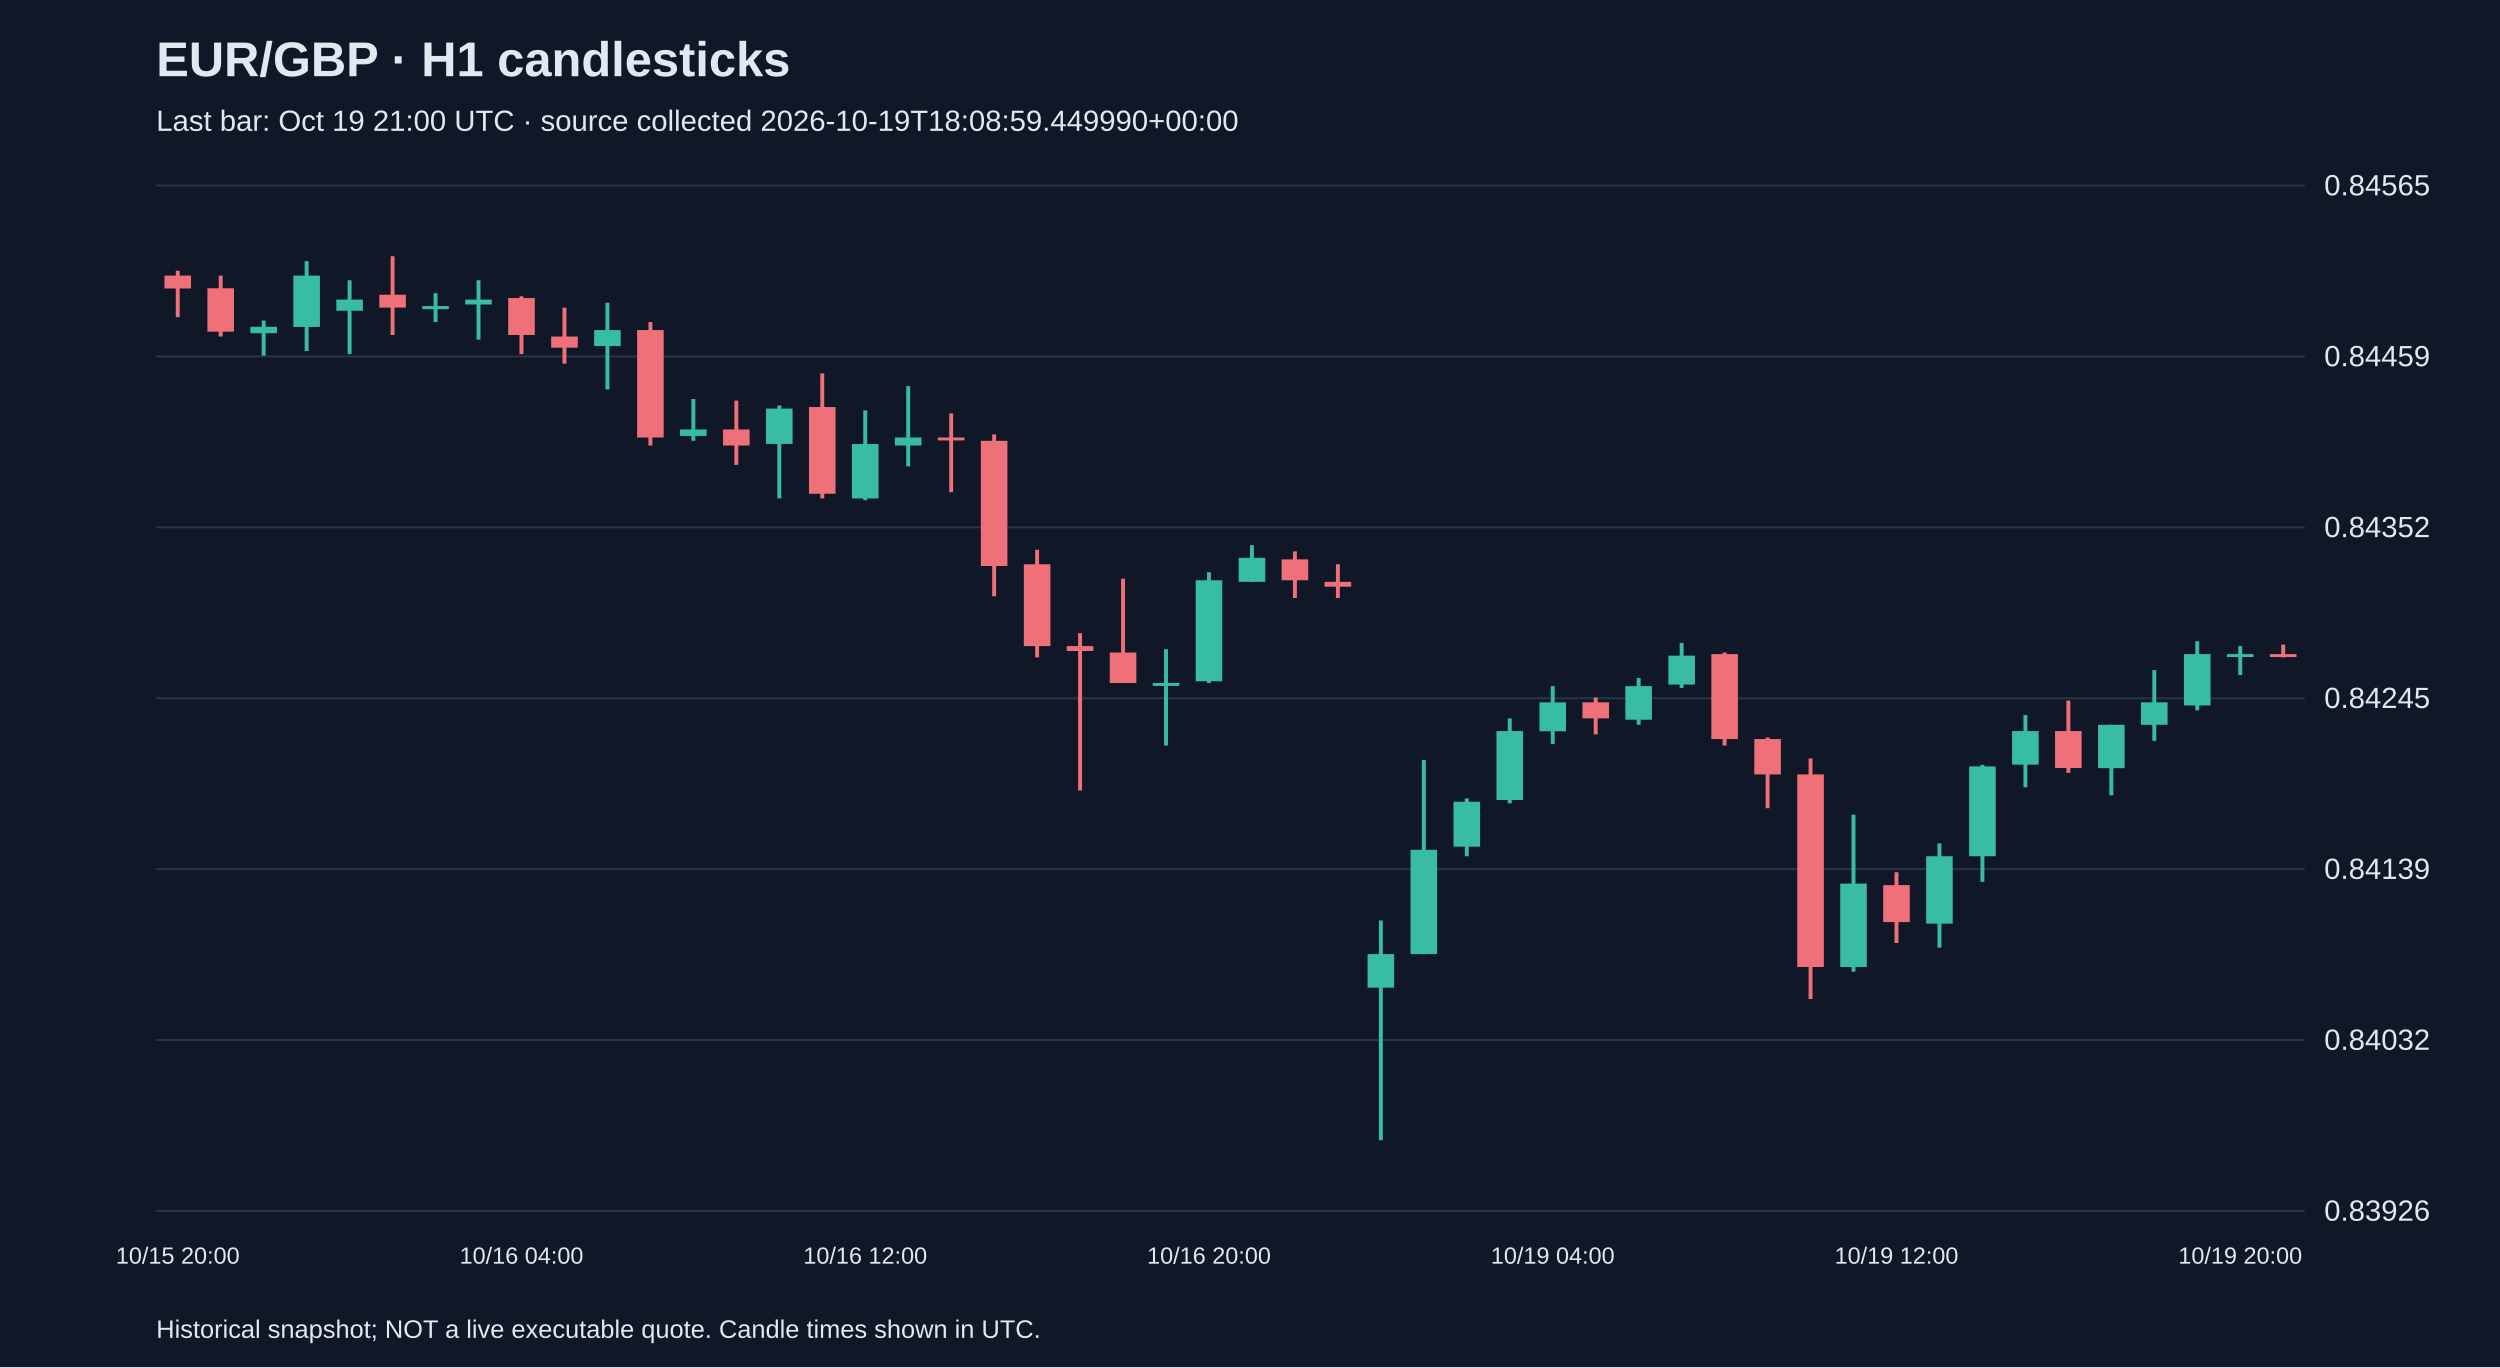
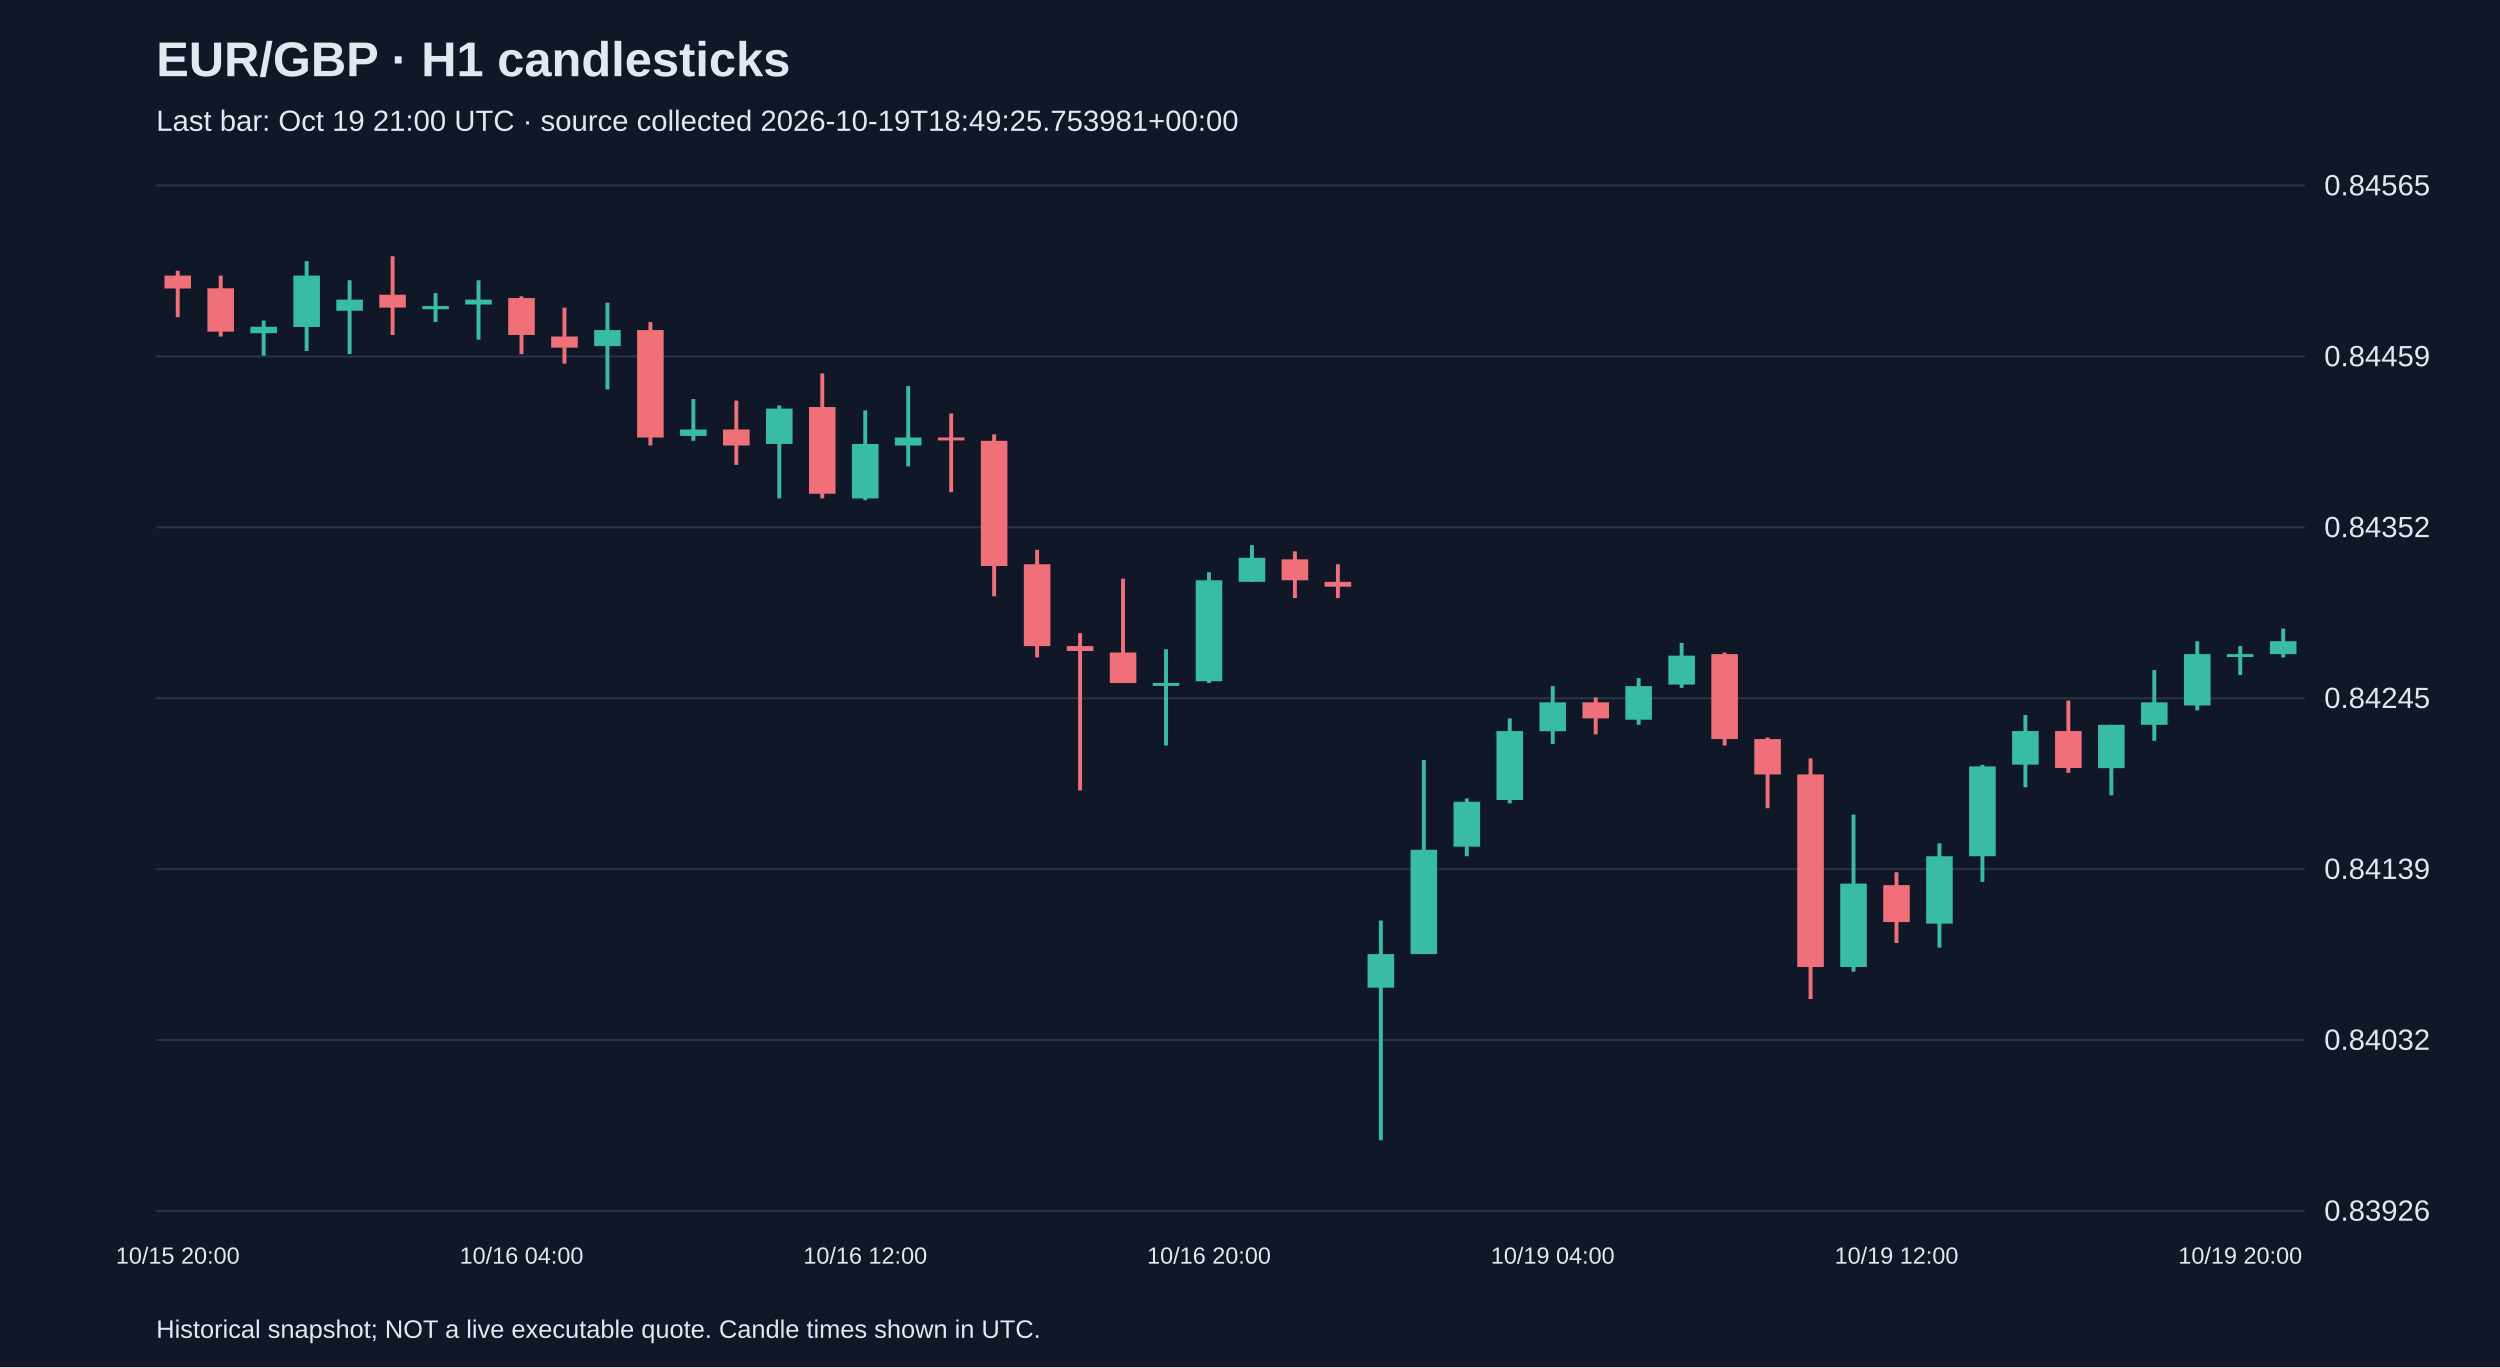
<svg xmlns="http://www.w3.org/2000/svg" viewBox="0 0 1280 700">
  <rect width="100%" height="100%" fill="#101827" />
  <style>text{font-family:Arial,sans-serif;fill:#e2e8f0}</style>
  <text x="80" y="39" font-size="25" font-weight="bold">EUR/GBP · H1 candlesticks</text>
-   <text x="80" y="67" font-size="15" fill="#a6b1c5">Last bar: Oct 19 21:00 UTC · source collected 2026-10-19T18:08:59.449990+00:00</text>
+   <text x="80" y="67" font-size="15" fill="#a6b1c5">Last bar: Oct 19 21:00 UTC · source collected 2026-10-19T18:49:25.753981+00:00</text>
  <line x1="80" y1="620.0" x2="1180" y2="620.0" stroke="#283548" />
  <text x="1190" y="625.0" font-size="15">0.83926</text>
  <line x1="80" y1="532.5" x2="1180" y2="532.5" stroke="#283548" />
  <text x="1190" y="537.5" font-size="15">0.84032</text>
  <line x1="80" y1="445.0" x2="1180" y2="445.0" stroke="#283548" />
  <text x="1190" y="450.0" font-size="15">0.84139</text>
  <line x1="80" y1="357.5" x2="1180" y2="357.5" stroke="#283548" />
  <text x="1190" y="362.5" font-size="15">0.84245</text>
  <line x1="80" y1="270.0" x2="1180" y2="270.0" stroke="#283548" />
  <text x="1190" y="275.0" font-size="15">0.84352</text>
  <line x1="80" y1="182.5" x2="1180" y2="182.5" stroke="#283548" />
  <text x="1190" y="187.5" font-size="15">0.84459</text>
  <line x1="80" y1="95.0" x2="1180" y2="95.0" stroke="#283548" />
  <text x="1190" y="100.0" font-size="15">0.84565</text>
  <line x1="91.0" y1="138.6" x2="91.0" y2="162.4" stroke="#f07079" stroke-width="2" />
  <rect x="84.2" y="141.1" width="13.6" height="6.6" fill="#f07079" />
  <text x="91.0" y="647" text-anchor="middle" font-size="12">10/15 20:00</text>
  <line x1="113.0" y1="141.1" x2="113.0" y2="172.3" stroke="#f07079" stroke-width="2" />
  <rect x="106.2" y="147.6" width="13.6" height="22.2" fill="#f07079" />
  <line x1="135.0" y1="164.1" x2="135.0" y2="182.1" stroke="#38bca2" stroke-width="2" />
  <rect x="128.2" y="167.3" width="13.6" height="3.3" fill="#38bca2" />
  <line x1="157.0" y1="133.7" x2="157.0" y2="179.7" stroke="#38bca2" stroke-width="2" />
  <rect x="150.2" y="141.1" width="13.6" height="26.3" fill="#38bca2" />
  <line x1="179.0" y1="143.5" x2="179.0" y2="181.3" stroke="#38bca2" stroke-width="2" />
  <rect x="172.2" y="153.4" width="13.6" height="5.7" fill="#38bca2" />
  <line x1="201.0" y1="131.2" x2="201.0" y2="171.5" stroke="#f07079" stroke-width="2" />
  <rect x="194.2" y="150.9" width="13.6" height="6.6" fill="#f07079" />
  <line x1="223.0" y1="150.1" x2="223.0" y2="164.9" stroke="#38bca2" stroke-width="2" />
  <rect x="216.2" y="156.7" width="13.6" height="1.6" fill="#38bca2" />
  <line x1="245.0" y1="143.5" x2="245.0" y2="173.9" stroke="#38bca2" stroke-width="2" />
  <rect x="238.2" y="153.4" width="13.6" height="2.5" fill="#38bca2" />
  <line x1="267.0" y1="151.7" x2="267.0" y2="181.3" stroke="#f07079" stroke-width="2" />
  <rect x="260.2" y="152.6" width="13.6" height="18.9" fill="#f07079" />
  <text x="267.0" y="647" text-anchor="middle" font-size="12">10/16 04:00</text>
  <line x1="289.0" y1="157.5" x2="289.0" y2="186.2" stroke="#f07079" stroke-width="2" />
  <rect x="282.2" y="172.3" width="13.6" height="5.7" fill="#f07079" />
  <line x1="311.0" y1="155.0" x2="311.0" y2="199.4" stroke="#38bca2" stroke-width="2" />
  <rect x="304.2" y="169.0" width="13.6" height="8.2" fill="#38bca2" />
  <line x1="333.0" y1="164.9" x2="333.0" y2="228.1" stroke="#f07079" stroke-width="2" />
  <rect x="326.2" y="169.0" width="13.6" height="55.0" fill="#f07079" />
  <line x1="355.0" y1="204.3" x2="355.0" y2="225.7" stroke="#38bca2" stroke-width="2" />
  <rect x="348.2" y="219.9" width="13.6" height="3.3" fill="#38bca2" />
  <line x1="377.0" y1="205.1" x2="377.0" y2="238.0" stroke="#f07079" stroke-width="2" />
  <rect x="370.2" y="219.9" width="13.6" height="8.2" fill="#f07079" />
  <line x1="399.0" y1="207.6" x2="399.0" y2="255.2" stroke="#38bca2" stroke-width="2" />
  <rect x="392.2" y="209.2" width="13.6" height="18.1" fill="#38bca2" />
  <line x1="421.0" y1="191.2" x2="421.0" y2="255.2" stroke="#f07079" stroke-width="2" />
  <rect x="414.2" y="208.4" width="13.6" height="44.4" fill="#f07079" />
  <line x1="443.0" y1="210.1" x2="443.0" y2="256.1" stroke="#38bca2" stroke-width="2" />
  <rect x="436.2" y="227.3" width="13.6" height="27.9" fill="#38bca2" />
  <text x="443.0" y="647" text-anchor="middle" font-size="12">10/16 12:00</text>
  <line x1="465.0" y1="197.7" x2="465.0" y2="238.8" stroke="#38bca2" stroke-width="2" />
  <rect x="458.2" y="224.0" width="13.6" height="4.1" fill="#38bca2" />
  <line x1="487.0" y1="211.7" x2="487.0" y2="252.0" stroke="#f07079" stroke-width="2" />
  <rect x="480.2" y="224.0" width="13.6" height="1.5" fill="#f07079" />
  <line x1="509.0" y1="222.4" x2="509.0" y2="305.3" stroke="#f07079" stroke-width="2" />
  <rect x="502.2" y="225.7" width="13.6" height="64.1" fill="#f07079" />
  <line x1="531.0" y1="281.5" x2="531.0" y2="336.6" stroke="#f07079" stroke-width="2" />
  <rect x="524.2" y="288.9" width="13.6" height="41.9" fill="#f07079" />
  <line x1="553.0" y1="324.2" x2="553.0" y2="404.7" stroke="#f07079" stroke-width="2" />
  <rect x="546.2" y="330.8" width="13.6" height="2.5" fill="#f07079" />
  <line x1="575.0" y1="296.3" x2="575.0" y2="349.7" stroke="#f07079" stroke-width="2" />
  <rect x="568.2" y="334.1" width="13.6" height="15.6" fill="#f07079" />
  <line x1="597.0" y1="332.4" x2="597.0" y2="381.7" stroke="#38bca2" stroke-width="2" />
  <rect x="590.2" y="349.7" width="13.6" height="1.5" fill="#38bca2" />
  <line x1="619.0" y1="293.0" x2="619.0" y2="349.7" stroke="#38bca2" stroke-width="2" />
  <rect x="612.2" y="297.1" width="13.6" height="51.7" fill="#38bca2" />
  <text x="619.0" y="647" text-anchor="middle" font-size="12">10/16 20:00</text>
  <line x1="641.0" y1="279.1" x2="641.0" y2="297.9" stroke="#38bca2" stroke-width="2" />
  <rect x="634.2" y="285.6" width="13.6" height="12.3" fill="#38bca2" />
  <line x1="663.0" y1="282.3" x2="663.0" y2="306.2" stroke="#f07079" stroke-width="2" />
  <rect x="656.2" y="286.4" width="13.6" height="10.7" fill="#f07079" />
  <line x1="685.0" y1="288.9" x2="685.0" y2="306.2" stroke="#f07079" stroke-width="2" />
  <rect x="678.2" y="297.9" width="13.6" height="2.5" fill="#f07079" />
  <line x1="707.0" y1="471.3" x2="707.0" y2="583.8" stroke="#38bca2" stroke-width="2" />
  <rect x="700.2" y="488.5" width="13.6" height="17.2" fill="#38bca2" />
  <line x1="729.0" y1="389.1" x2="729.0" y2="488.5" stroke="#38bca2" stroke-width="2" />
  <rect x="722.2" y="435.1" width="13.6" height="53.4" fill="#38bca2" />
  <line x1="751.0" y1="408.8" x2="751.0" y2="438.4" stroke="#38bca2" stroke-width="2" />
  <rect x="744.2" y="410.5" width="13.6" height="23.0" fill="#38bca2" />
  <line x1="773.0" y1="367.8" x2="773.0" y2="411.3" stroke="#38bca2" stroke-width="2" />
  <rect x="766.2" y="374.3" width="13.6" height="35.3" fill="#38bca2" />
  <line x1="795.0" y1="351.3" x2="795.0" y2="380.9" stroke="#38bca2" stroke-width="2" />
  <rect x="788.2" y="359.6" width="13.6" height="14.8" fill="#38bca2" />
  <text x="795.0" y="647" text-anchor="middle" font-size="12">10/19 04:00</text>
  <line x1="817.0" y1="357.1" x2="817.0" y2="376.0" stroke="#f07079" stroke-width="2" />
  <rect x="810.2" y="359.6" width="13.6" height="8.2" fill="#f07079" />
  <line x1="839.0" y1="347.2" x2="839.0" y2="371.1" stroke="#38bca2" stroke-width="2" />
  <rect x="832.2" y="351.3" width="13.6" height="17.2" fill="#38bca2" />
  <line x1="861.0" y1="329.2" x2="861.0" y2="352.2" stroke="#38bca2" stroke-width="2" />
  <rect x="854.2" y="335.7" width="13.6" height="14.8" fill="#38bca2" />
  <line x1="883.0" y1="334.1" x2="883.0" y2="381.7" stroke="#f07079" stroke-width="2" />
  <rect x="876.2" y="334.9" width="13.6" height="43.5" fill="#f07079" />
  <line x1="905.0" y1="377.6" x2="905.0" y2="413.8" stroke="#f07079" stroke-width="2" />
  <rect x="898.2" y="378.4" width="13.6" height="18.1" fill="#f07079" />
  <line x1="927.0" y1="388.3" x2="927.0" y2="511.5" stroke="#f07079" stroke-width="2" />
  <rect x="920.2" y="396.5" width="13.6" height="98.6" fill="#f07079" />
  <line x1="949.0" y1="417.1" x2="949.0" y2="497.5" stroke="#38bca2" stroke-width="2" />
  <rect x="942.2" y="452.4" width="13.6" height="42.7" fill="#38bca2" />
  <line x1="971.0" y1="446.6" x2="971.0" y2="482.8" stroke="#f07079" stroke-width="2" />
  <rect x="964.2" y="453.2" width="13.6" height="18.9" fill="#f07079" />
  <text x="971.0" y="647" text-anchor="middle" font-size="12">10/19 12:00</text>
  <line x1="993.0" y1="431.8" x2="993.0" y2="485.2" stroke="#38bca2" stroke-width="2" />
  <rect x="986.2" y="438.4" width="13.6" height="34.5" fill="#38bca2" />
  <line x1="1015.0" y1="391.6" x2="1015.0" y2="451.5" stroke="#38bca2" stroke-width="2" />
  <rect x="1008.2" y="392.4" width="13.6" height="46.0" fill="#38bca2" />
  <line x1="1037.0" y1="366.1" x2="1037.0" y2="403.1" stroke="#38bca2" stroke-width="2" />
  <rect x="1030.2" y="374.3" width="13.6" height="17.2" fill="#38bca2" />
  <line x1="1059.0" y1="358.7" x2="1059.0" y2="395.7" stroke="#f07079" stroke-width="2" />
  <rect x="1052.2" y="374.3" width="13.6" height="18.9" fill="#f07079" />
  <line x1="1081.0" y1="371.1" x2="1081.0" y2="407.2" stroke="#38bca2" stroke-width="2" />
  <rect x="1074.2" y="371.1" width="13.6" height="22.2" fill="#38bca2" />
  <line x1="1103.0" y1="343.1" x2="1103.0" y2="379.3" stroke="#38bca2" stroke-width="2" />
  <rect x="1096.2" y="359.6" width="13.6" height="11.5" fill="#38bca2" />
  <line x1="1125.0" y1="328.3" x2="1125.0" y2="363.7" stroke="#38bca2" stroke-width="2" />
  <rect x="1118.2" y="334.9" width="13.6" height="26.3" fill="#38bca2" />
  <line x1="1147.0" y1="330.8" x2="1147.0" y2="345.6" stroke="#38bca2" stroke-width="2" />
  <rect x="1140.2" y="334.9" width="13.6" height="1.5" fill="#38bca2" />
  <text x="1147.0" y="647" text-anchor="middle" font-size="12">10/19 20:00</text>
-   <line x1="1169.0" y1="330.0" x2="1169.0" y2="336.6" stroke="#f07079" stroke-width="2" />
-   <rect x="1162.2" y="334.9" width="13.6" height="1.5" fill="#f07079" />
+   <line x1="1169.0" y1="321.8" x2="1169.0" y2="336.6" stroke="#38bca2" stroke-width="2" />
+   <rect x="1162.2" y="328.3" width="13.6" height="6.6" fill="#38bca2" />
  <text x="80" y="685" font-size="13">Historical snapshot; NOT a live executable quote. Candle times shown in UTC.</text>
</svg>
